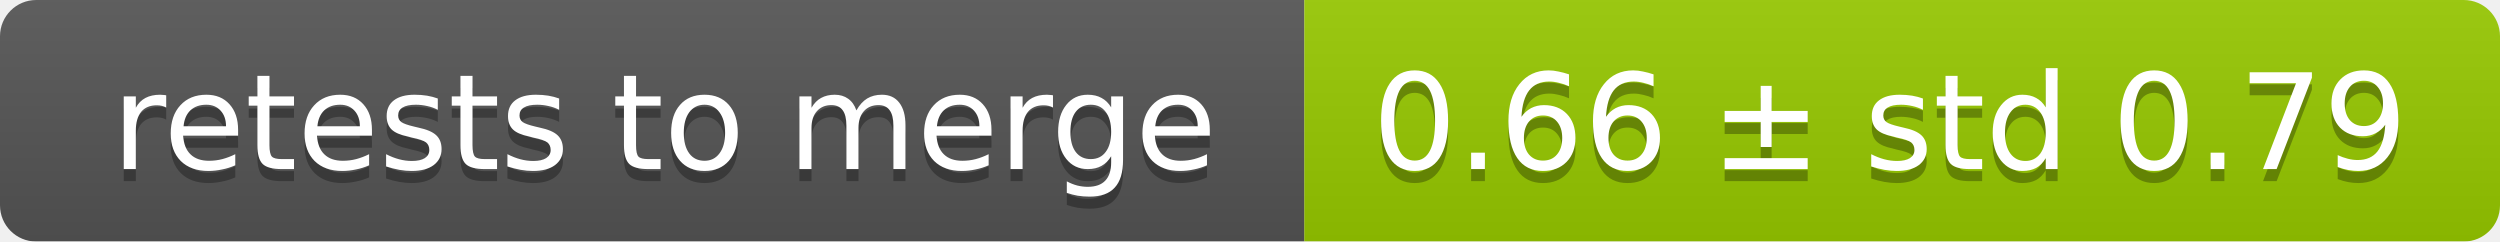
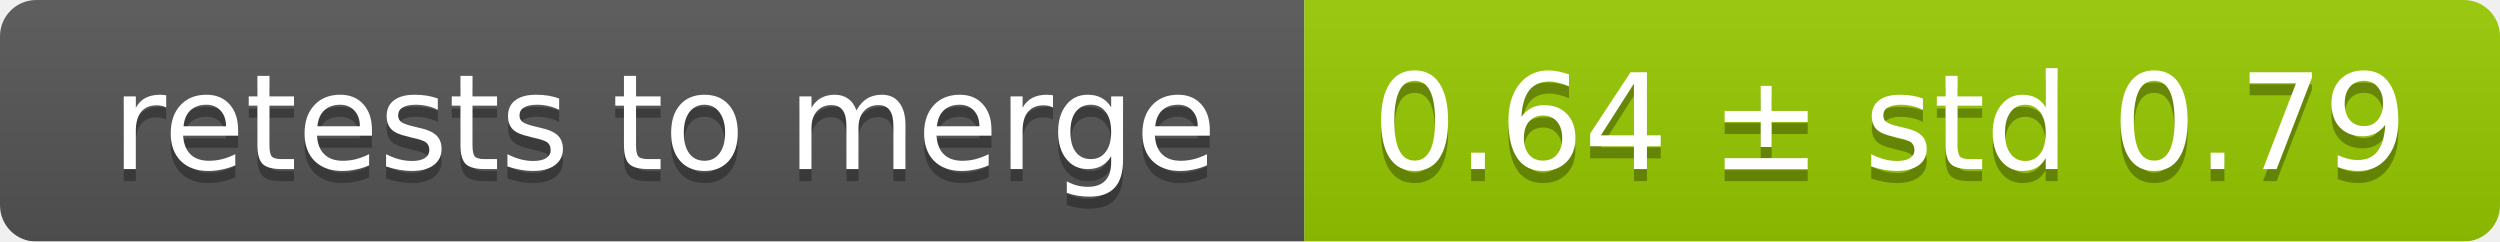
<svg xmlns="http://www.w3.org/2000/svg" width="207" height="20">
  <linearGradient id="smooth" x2="0" y2="100%">
    <stop offset="0" stop-color="#bbb" stop-opacity=".1" />
    <stop offset="1" stop-opacity=".1" />
  </linearGradient>
  <mask id="round">
    <rect width="207" height="20" rx="3" fill="#fff" />
  </mask>
  <g mask="url(#round)">
    <rect width="108" height="20" fill="#555" />
    <rect x="108" width="99" height="20" fill="#97ca00" />
    <rect width="207" height="20" fill="url(#smooth)" />
  </g>
  <g fill="#fff" text-anchor="middle" font-family="DejaVu Sans,Verdana,Geneva,sans-serif" font-size="11">
    <text x="55" y="15" fill="#010101" fill-opacity=".3">retests to merge</text>
    <text x="55" y="14">retests to merge</text>
-     <text x="156.5" y="15" fill="#010101" fill-opacity=".3">0.66 ± std 0.79</text>
-     <text x="156.5" y="14">0.66 ± std 0.79</text>
+     <text x="156.5" y="15" fill="#010101" fill-opacity=".3">0.64 ± std 0.79</text>
+     <text x="156.5" y="14">0.64 ± std 0.79</text>
  </g>
</svg>
